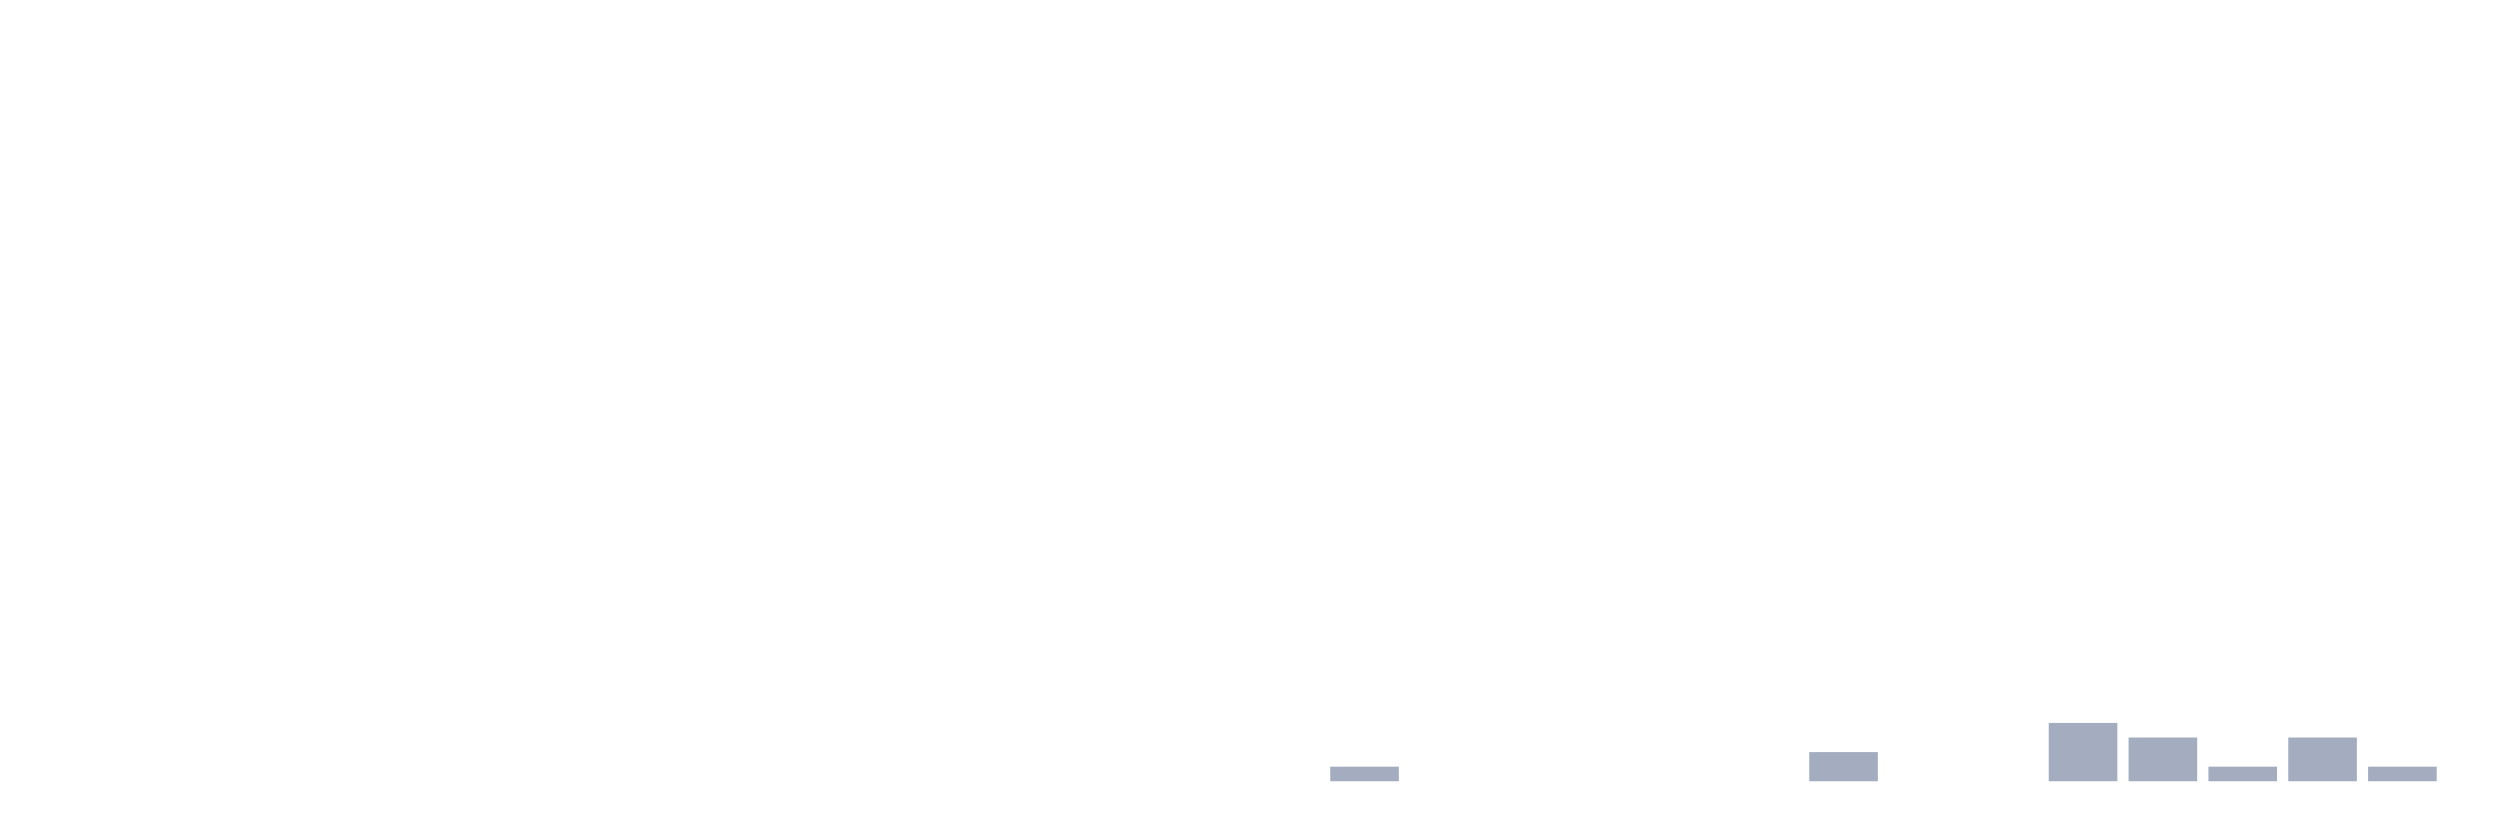
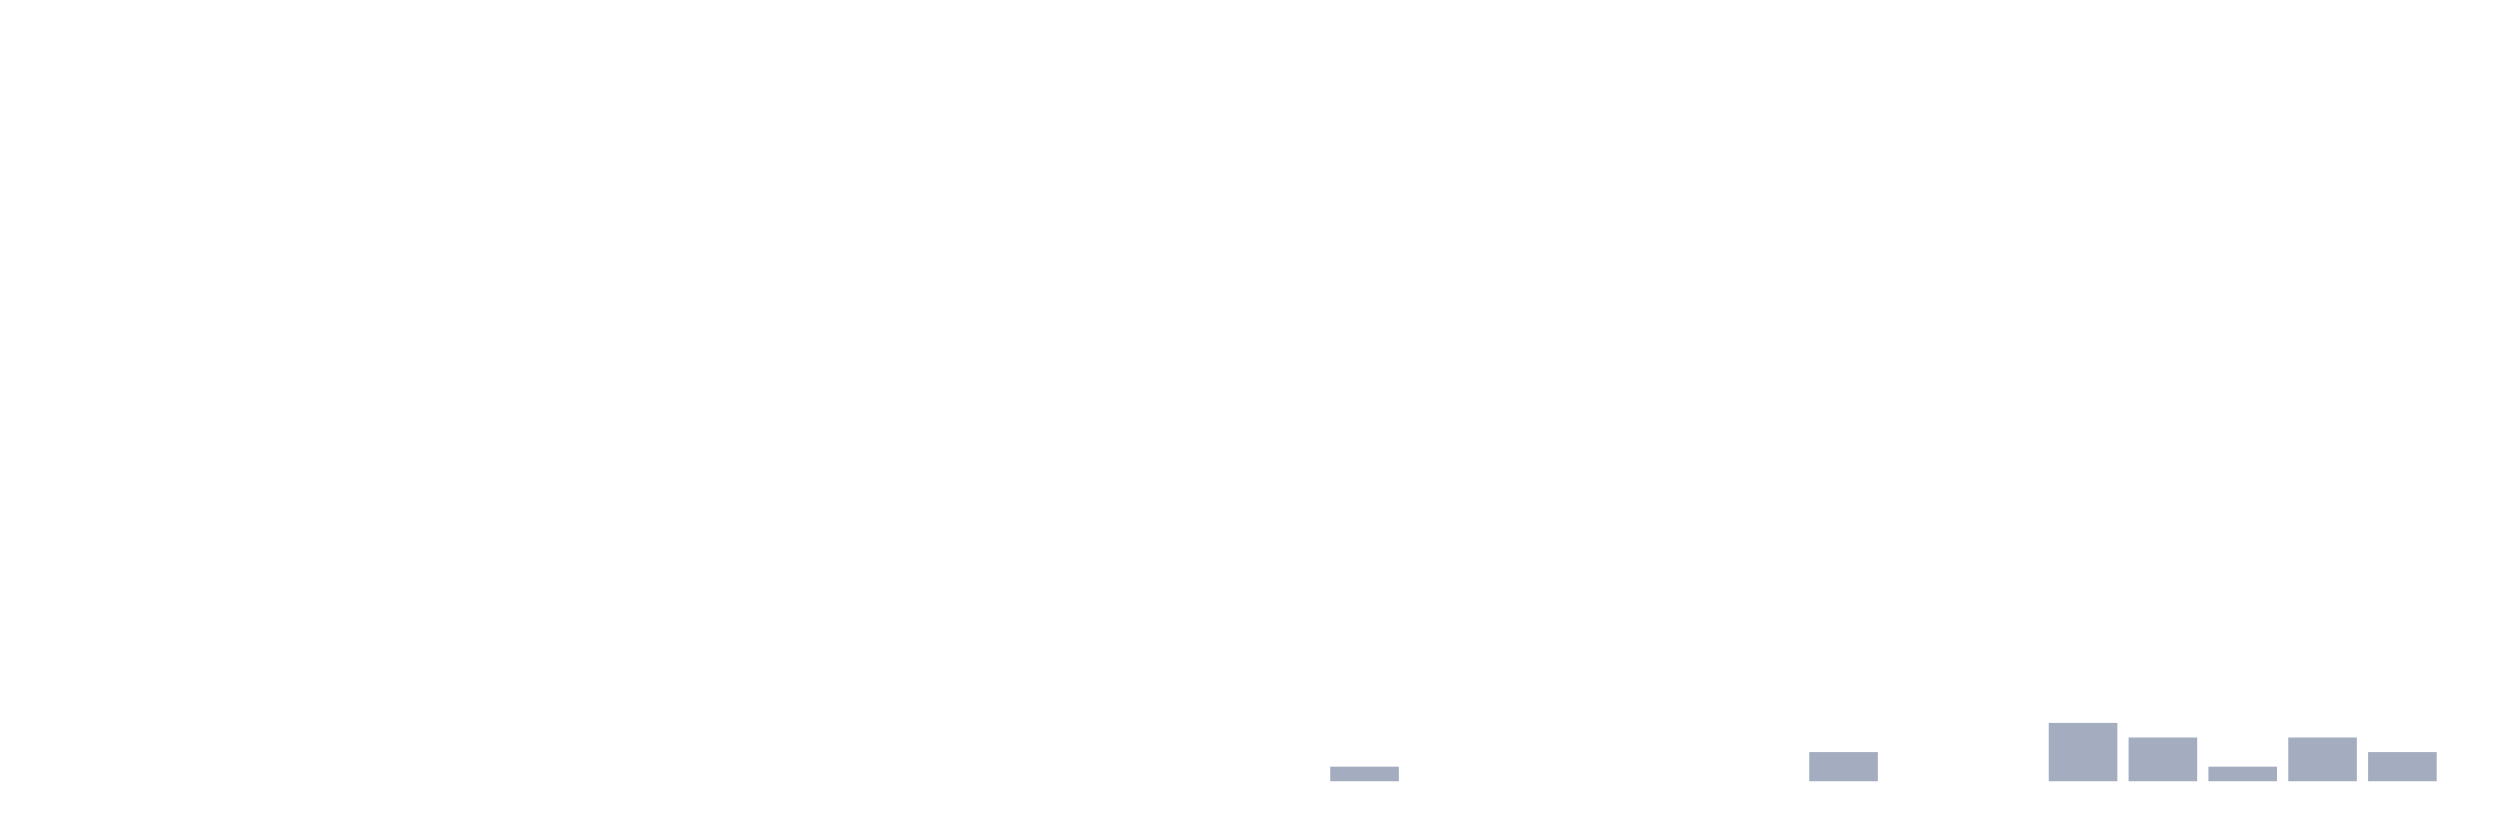
<svg xmlns="http://www.w3.org/2000/svg" viewBox="0 0 480 160">
  <g transform="translate(10,10)">
    <rect class="bar" x="0.153" width="13.175" y="140" height="0" fill="rgb(164,173,192)" />
    <rect class="bar" x="15.482" width="13.175" y="140" height="0" fill="rgb(164,173,192)" />
    <rect class="bar" x="30.81" width="13.175" y="140" height="0" fill="rgb(164,173,192)" />
    <rect class="bar" x="46.138" width="13.175" y="140" height="0" fill="rgb(164,173,192)" />
    <rect class="bar" x="61.466" width="13.175" y="140" height="0" fill="rgb(164,173,192)" />
    <rect class="bar" x="76.794" width="13.175" y="140" height="0" fill="rgb(164,173,192)" />
    <rect class="bar" x="92.123" width="13.175" y="140" height="0" fill="rgb(164,173,192)" />
    <rect class="bar" x="107.451" width="13.175" y="140" height="0" fill="rgb(164,173,192)" />
    <rect class="bar" x="122.779" width="13.175" y="140" height="0" fill="rgb(164,173,192)" />
    <rect class="bar" x="138.107" width="13.175" y="140" height="0" fill="rgb(164,173,192)" />
    <rect class="bar" x="153.436" width="13.175" y="140" height="0" fill="rgb(164,173,192)" />
    <rect class="bar" x="168.764" width="13.175" y="140" height="0" fill="rgb(164,173,192)" />
    <rect class="bar" x="184.092" width="13.175" y="140" height="0" fill="rgb(164,173,192)" />
    <rect class="bar" x="199.42" width="13.175" y="140" height="0" fill="rgb(164,173,192)" />
    <rect class="bar" x="214.748" width="13.175" y="140" height="0" fill="rgb(164,173,192)" />
    <rect class="bar" x="230.077" width="13.175" y="140" height="0" fill="rgb(164,173,192)" />
    <rect class="bar" x="245.405" width="13.175" y="137.2" height="2.8" fill="rgb(164,173,192)" />
    <rect class="bar" x="260.733" width="13.175" y="140" height="0" fill="rgb(164,173,192)" />
    <rect class="bar" x="276.061" width="13.175" y="140" height="0" fill="rgb(164,173,192)" />
    <rect class="bar" x="291.39" width="13.175" y="140" height="0" fill="rgb(164,173,192)" />
    <rect class="bar" x="306.718" width="13.175" y="140" height="0" fill="rgb(164,173,192)" />
    <rect class="bar" x="322.046" width="13.175" y="140" height="0" fill="rgb(164,173,192)" />
    <rect class="bar" x="337.374" width="13.175" y="134.4" height="5.6" fill="rgb(164,173,192)" />
    <rect class="bar" x="352.702" width="13.175" y="140" height="0" fill="rgb(164,173,192)" />
    <rect class="bar" x="368.031" width="13.175" y="140" height="0" fill="rgb(164,173,192)" />
    <rect class="bar" x="383.359" width="13.175" y="128.8" height="11.2" fill="rgb(164,173,192)" />
    <rect class="bar" x="398.687" width="13.175" y="131.6" height="8.4" fill="rgb(164,173,192)" />
    <rect class="bar" x="414.015" width="13.175" y="137.2" height="2.8" fill="rgb(164,173,192)" />
    <rect class="bar" x="429.344" width="13.175" y="131.6" height="8.4" fill="rgb(164,173,192)" />
-     <rect class="bar" x="444.672" width="13.175" y="137.2" height="2.8" fill="rgb(164,173,192)" />
+     <rect class="bar" x="444.672" width="13.175" y="134.4" height="5.6" fill="rgb(164,173,192)" />
  </g>
</svg>
